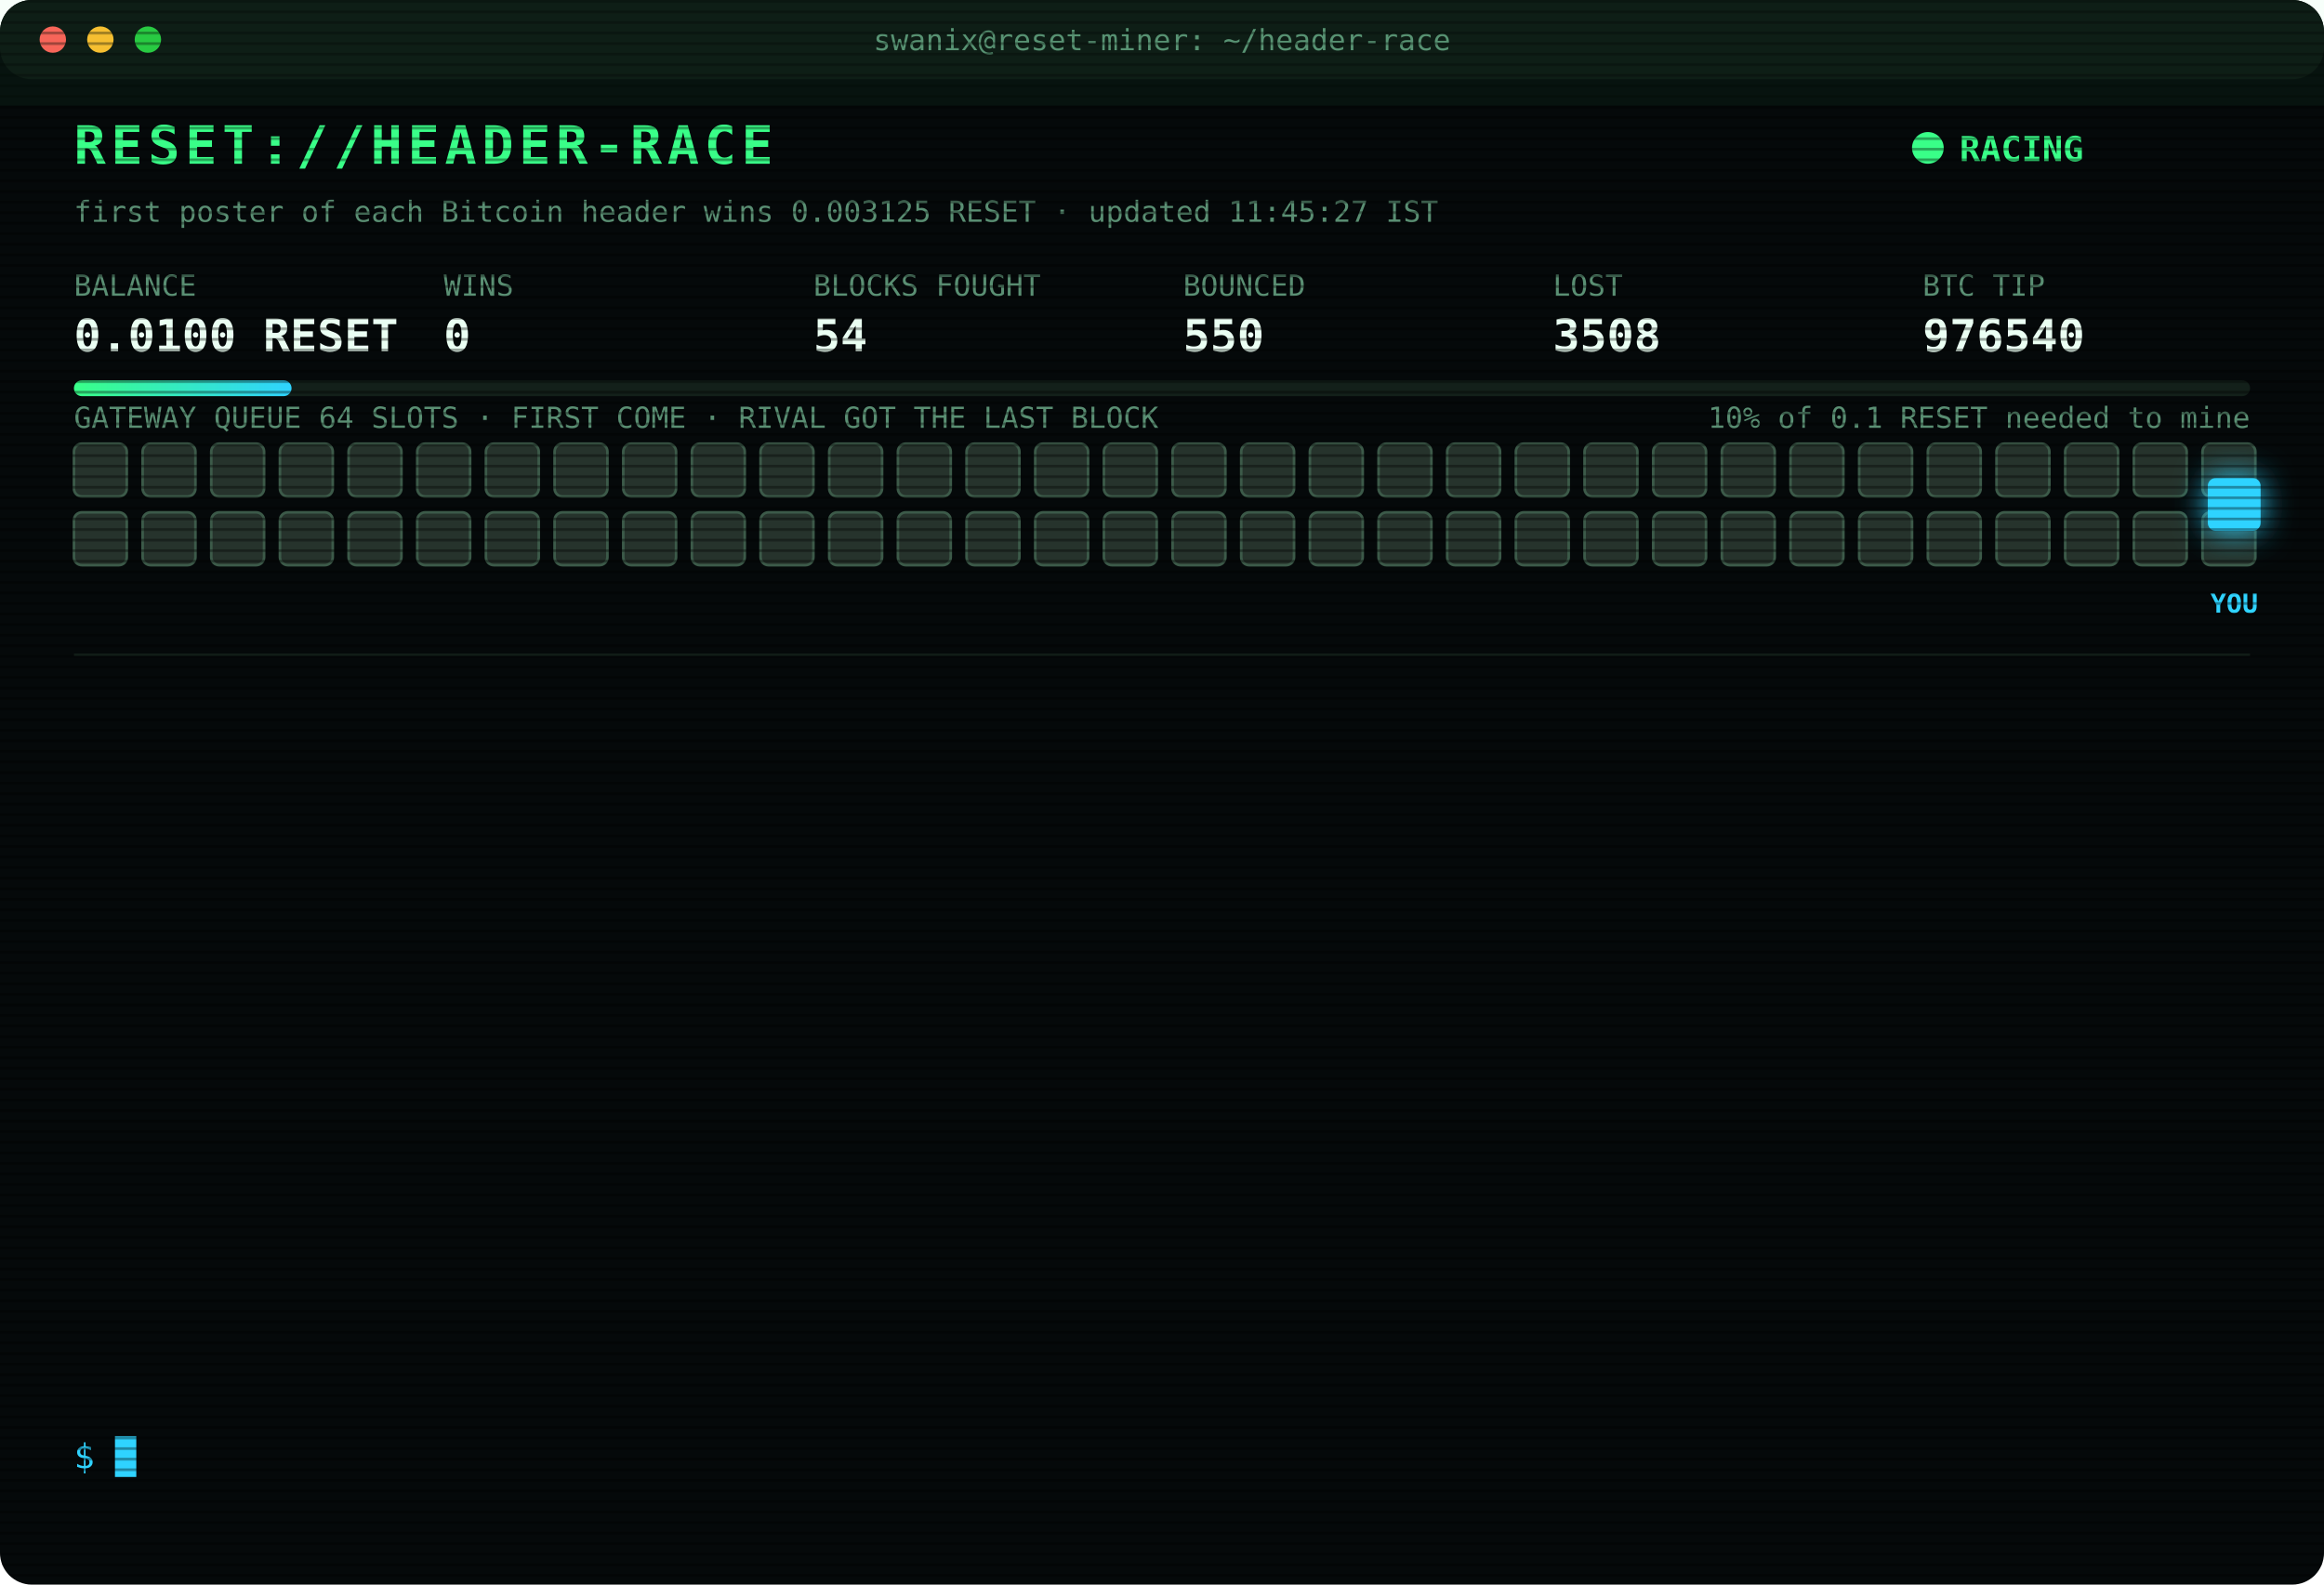
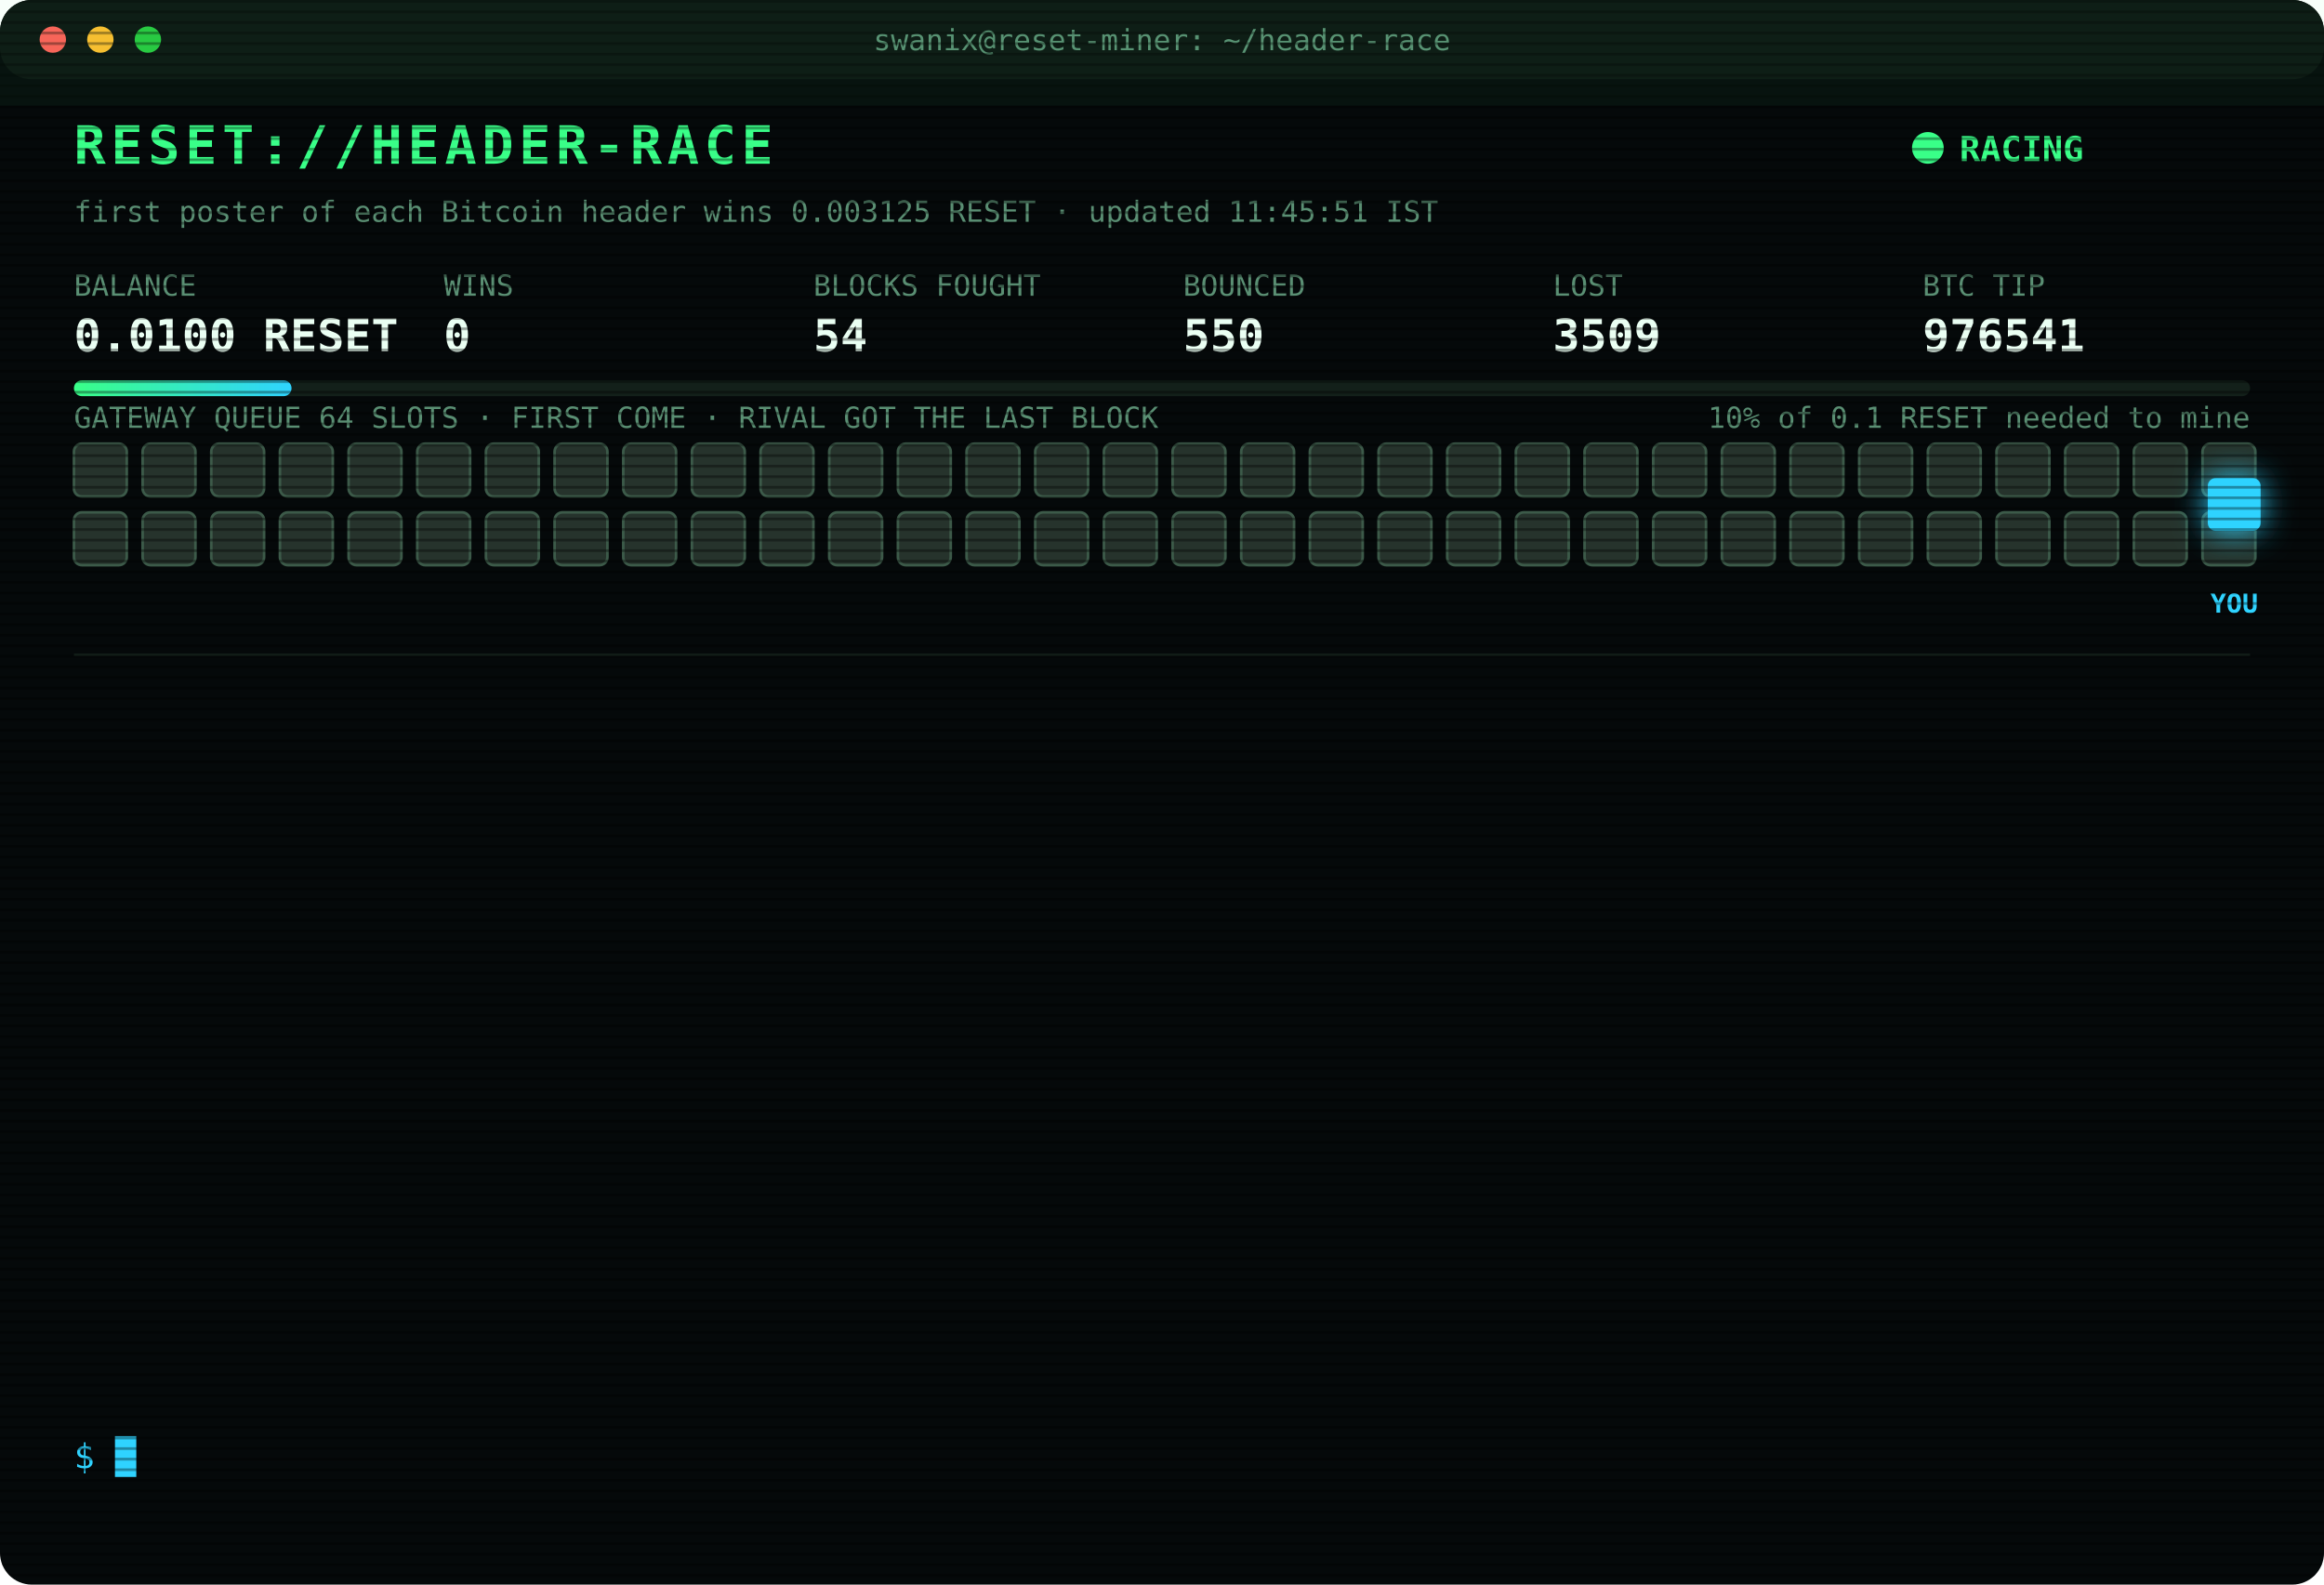
<svg xmlns="http://www.w3.org/2000/svg" width="880" height="600" viewBox="0 0 880 600" font-family="ui-monospace,SFMono-Regular,Menlo,Consolas,monospace">
  <style>
text{font-size:13px;fill:#7CFFB2}
.title{font-size:20px;font-weight:700;fill:#39FF88;letter-spacing:2px;animation:glitch 3s infinite steps(1)}
.sub{fill:#2fd3ff}.k{fill:#5a8f73;font-size:11px}.v{font-size:17px;font-weight:700;fill:#eafff3}
.ts{fill:#3f6b56}.boot{fill:#2fd3ff}.dim{fill:#5a8f73}.bad{fill:#ff4d6d}.warn{fill:#ffd23f}.mag{fill:#ff5cf0}.win{fill:#39FF88;font-weight:700}
.tag{font-size:10px;fill:#2fd3ff;font-weight:700}
.rival{fill:#26332c;stroke:#3c5a49;animation:jam 1.2s infinite alternate}
.idle{fill:#141c18;stroke:#22302a;animation:breathe 4s infinite}
.me{fill:#2fd3ff;filter:drop-shadow(0 0 6px #2fd3ff)}
.hover{animation:nudge 1.1s infinite ease-in-out}.bounce{animation:kick 1.4s infinite}
.ln{opacity:0;animation:in .4s forwards}
.cur{animation:blink 1s infinite steps(1)}
.scan{animation:scan 6s infinite linear}
.led{animation:blink 1.4s infinite}
@keyframes in{from{opacity:0;transform:translateX(-6px)}to{opacity:1;transform:none}}
@keyframes blink{50%{opacity:0}}
@keyframes jam{to{fill:#33463b}}
@keyframes breathe{50%{opacity:.4}}
@keyframes nudge{50%{transform:translateX(-10px)}}
@keyframes kick{0%,100%{transform:none}30%{transform:translateX(-14px)}55%{transform:translateX(10px) translateY(-6px)}}
@keyframes glitch{0%,92%{transform:none}93%{transform:translateX(2px);fill:#ff4d6d}95%{transform:translateX(-2px);fill:#2fd3ff}97%{transform:none}}
@keyframes scan{from{transform:translateY(-40px)}to{transform:translateY(600px)}}
</style>
  <defs>
    <pattern id="sl" width="4" height="4" patternUnits="userSpaceOnUse">
      <rect width="4" height="1" fill="#000" opacity=".35" />
    </pattern>
    <linearGradient id="bar">
      <stop offset="0" stop-color="#39FF88" />
      <stop offset="1" stop-color="#2fd3ff" />
    </linearGradient>
  </defs>
  <rect width="880" height="600" rx="12" fill="#05090a" />
  <rect width="880" height="30" rx="12" fill="#0d1512" />
  <circle cx="20" cy="15" r="5" fill="#ff5f57" />
  <circle cx="38" cy="15" r="5" fill="#febc2e" />
  <circle cx="56" cy="15" r="5" fill="#28c840" />
  <text x="440" y="19" text-anchor="middle" class="k">swanix@reset-miner: ~/header-race</text>
  <text x="28" y="62" class="title">RESET://HEADER-RACE</text>
  <circle class="led" cx="730" cy="56" r="6" fill="#39FF88" />
  <text x="742" y="61" class="win">RACING</text>
-   <text x="28" y="84" class="k">first poster of each Bitcoin header wins 0.003125 RESET · updated 11:45:27 IST</text>
+   <text x="28" y="84" class="k">first poster of each Bitcoin header wins 0.003125 RESET · updated 11:45:51 IST</text>
  <text x="28" y="112" class="k">BALANCE</text>
  <text x="28" y="133" class="v">0.0100 RESET</text>
  <text x="168" y="112" class="k">WINS</text>
  <text x="168" y="133" class="v">0</text>
  <text x="308" y="112" class="k">BLOCKS FOUGHT</text>
  <text x="308" y="133" class="v">54</text>
  <text x="448" y="112" class="k">BOUNCED</text>
  <text x="448" y="133" class="v">550</text>
  <text x="588" y="112" class="k">LOST</text>
-   <text x="588" y="133" class="v">3508</text>
+   <text x="588" y="133" class="v">3509</text>
  <text x="728" y="112" class="k">BTC TIP</text>
-   <text x="728" y="133" class="v">976540</text>
+   <text x="728" y="133" class="v">976541</text>
  <rect x="28" y="144" width="824" height="6" rx="3" fill="#13201a" />
  <rect x="28" y="144" width="82.4" height="6" rx="3" fill="url(#bar)" />
  <text x="852" y="162" text-anchor="end" class="k">10% of 0.1 RESET needed to mine</text>
  <text x="28" y="162" class="k">GATEWAY QUEUE 64 SLOTS · FIRST COME · RIVAL GOT THE LAST BLOCK</text>
  <rect class="rival" x="28" y="168" width="20" height="20" rx="3" style="animation-delay:0.00s" />
  <rect class="rival" x="54" y="168" width="20" height="20" rx="3" style="animation-delay:0.05s" />
  <rect class="rival" x="80" y="168" width="20" height="20" rx="3" style="animation-delay:0.10s" />
  <rect class="rival" x="106" y="168" width="20" height="20" rx="3" style="animation-delay:0.15s" />
  <rect class="rival" x="132" y="168" width="20" height="20" rx="3" style="animation-delay:0.20s" />
  <rect class="rival" x="158" y="168" width="20" height="20" rx="3" style="animation-delay:0.25s" />
  <rect class="rival" x="184" y="168" width="20" height="20" rx="3" style="animation-delay:0.30s" />
  <rect class="rival" x="210" y="168" width="20" height="20" rx="3" style="animation-delay:0.35s" />
  <rect class="rival" x="236" y="168" width="20" height="20" rx="3" style="animation-delay:0.40s" />
  <rect class="rival" x="262" y="168" width="20" height="20" rx="3" style="animation-delay:0.45s" />
  <rect class="rival" x="288" y="168" width="20" height="20" rx="3" style="animation-delay:0.50s" />
  <rect class="rival" x="314" y="168" width="20" height="20" rx="3" style="animation-delay:0.55s" />
  <rect class="rival" x="340" y="168" width="20" height="20" rx="3" style="animation-delay:0.60s" />
  <rect class="rival" x="366" y="168" width="20" height="20" rx="3" style="animation-delay:0.65s" />
  <rect class="rival" x="392" y="168" width="20" height="20" rx="3" style="animation-delay:0.70s" />
  <rect class="rival" x="418" y="168" width="20" height="20" rx="3" style="animation-delay:0.75s" />
  <rect class="rival" x="444" y="168" width="20" height="20" rx="3" style="animation-delay:0.80s" />
  <rect class="rival" x="470" y="168" width="20" height="20" rx="3" style="animation-delay:0.85s" />
  <rect class="rival" x="496" y="168" width="20" height="20" rx="3" style="animation-delay:0.90s" />
  <rect class="rival" x="522" y="168" width="20" height="20" rx="3" style="animation-delay:0.95s" />
  <rect class="rival" x="548" y="168" width="20" height="20" rx="3" style="animation-delay:1.00s" />
  <rect class="rival" x="574" y="168" width="20" height="20" rx="3" style="animation-delay:1.05s" />
  <rect class="rival" x="600" y="168" width="20" height="20" rx="3" style="animation-delay:1.10s" />
  <rect class="rival" x="626" y="168" width="20" height="20" rx="3" style="animation-delay:1.15s" />
  <rect class="rival" x="652" y="168" width="20" height="20" rx="3" style="animation-delay:1.20s" />
  <rect class="rival" x="678" y="168" width="20" height="20" rx="3" style="animation-delay:1.25s" />
  <rect class="rival" x="704" y="168" width="20" height="20" rx="3" style="animation-delay:1.30s" />
  <rect class="rival" x="730" y="168" width="20" height="20" rx="3" style="animation-delay:1.35s" />
  <rect class="rival" x="756" y="168" width="20" height="20" rx="3" style="animation-delay:1.40s" />
  <rect class="rival" x="782" y="168" width="20" height="20" rx="3" style="animation-delay:1.45s" />
  <rect class="rival" x="808" y="168" width="20" height="20" rx="3" style="animation-delay:1.50s" />
  <rect class="rival" x="834" y="168" width="20" height="20" rx="3" style="animation-delay:1.55s" />
  <rect class="rival" x="28" y="194" width="20" height="20" rx="3" style="animation-delay:1.60s" />
  <rect class="rival" x="54" y="194" width="20" height="20" rx="3" style="animation-delay:1.65s" />
  <rect class="rival" x="80" y="194" width="20" height="20" rx="3" style="animation-delay:1.70s" />
  <rect class="rival" x="106" y="194" width="20" height="20" rx="3" style="animation-delay:1.75s" />
  <rect class="rival" x="132" y="194" width="20" height="20" rx="3" style="animation-delay:1.80s" />
  <rect class="rival" x="158" y="194" width="20" height="20" rx="3" style="animation-delay:1.85s" />
  <rect class="rival" x="184" y="194" width="20" height="20" rx="3" style="animation-delay:1.90s" />
  <rect class="rival" x="210" y="194" width="20" height="20" rx="3" style="animation-delay:1.95s" />
  <rect class="rival" x="236" y="194" width="20" height="20" rx="3" style="animation-delay:2.00s" />
  <rect class="rival" x="262" y="194" width="20" height="20" rx="3" style="animation-delay:2.05s" />
  <rect class="rival" x="288" y="194" width="20" height="20" rx="3" style="animation-delay:2.10s" />
  <rect class="rival" x="314" y="194" width="20" height="20" rx="3" style="animation-delay:2.15s" />
  <rect class="rival" x="340" y="194" width="20" height="20" rx="3" style="animation-delay:2.20s" />
  <rect class="rival" x="366" y="194" width="20" height="20" rx="3" style="animation-delay:2.25s" />
  <rect class="rival" x="392" y="194" width="20" height="20" rx="3" style="animation-delay:2.30s" />
  <rect class="rival" x="418" y="194" width="20" height="20" rx="3" style="animation-delay:2.35s" />
  <rect class="rival" x="444" y="194" width="20" height="20" rx="3" style="animation-delay:2.40s" />
  <rect class="rival" x="470" y="194" width="20" height="20" rx="3" style="animation-delay:2.45s" />
  <rect class="rival" x="496" y="194" width="20" height="20" rx="3" style="animation-delay:2.50s" />
  <rect class="rival" x="522" y="194" width="20" height="20" rx="3" style="animation-delay:2.55s" />
  <rect class="rival" x="548" y="194" width="20" height="20" rx="3" style="animation-delay:2.60s" />
  <rect class="rival" x="574" y="194" width="20" height="20" rx="3" style="animation-delay:2.65s" />
  <rect class="rival" x="600" y="194" width="20" height="20" rx="3" style="animation-delay:2.70s" />
  <rect class="rival" x="626" y="194" width="20" height="20" rx="3" style="animation-delay:2.75s" />
  <rect class="rival" x="652" y="194" width="20" height="20" rx="3" style="animation-delay:2.80s" />
  <rect class="rival" x="678" y="194" width="20" height="20" rx="3" style="animation-delay:2.85s" />
  <rect class="rival" x="704" y="194" width="20" height="20" rx="3" style="animation-delay:2.90s" />
  <rect class="rival" x="730" y="194" width="20" height="20" rx="3" style="animation-delay:2.95s" />
  <rect class="rival" x="756" y="194" width="20" height="20" rx="3" style="animation-delay:3.00s" />
  <rect class="rival" x="782" y="194" width="20" height="20" rx="3" style="animation-delay:3.05s" />
  <rect class="rival" x="808" y="194" width="20" height="20" rx="3" style="animation-delay:3.10s" />
  <rect class="rival" x="834" y="194" width="20" height="20" rx="3" style="animation-delay:3.15s" />
  <g class="hover">
    <rect class="me" x="836" y="181" width="20" height="20" rx="3" />
    <text class="tag" x="846" y="232" text-anchor="middle">YOU</text>
  </g>
  <line x1="28" x2="852" y1="248" y2="248" stroke="#13201a" />
  <g class="ln" style="animation-delay:0.40s">
-     <text x="28" y="270" class="ts">09:32:41</text>
-     <text x="104" y="270" class="bad">[LOST] #976527 taken by a rival miner</text>
+     <text x="28" y="270" class="ts">09:40:33</text>
+     <text x="104" y="270" class="bad">[LOST] #976528 taken by a rival miner</text>
  </g>
  <g class="ln" style="animation-delay:0.65s">
-     <text x="28" y="292" class="ts">09:40:33</text>
-     <text x="104" y="292" class="bad">[LOST] #976528 taken by a rival miner</text>
+     <text x="28" y="292" class="ts">09:44:35</text>
+     <text x="104" y="292" class="bad">[LOST] #976529 taken by a rival miner</text>
  </g>
  <g class="ln" style="animation-delay:0.90s">
-     <text x="28" y="314" class="ts">09:44:35</text>
-     <text x="104" y="314" class="bad">[LOST] #976529 taken by a rival miner</text>
+     <text x="28" y="314" class="ts">09:52:07</text>
+     <text x="104" y="314" class="bad">[LOST] #976530 taken by a rival miner</text>
  </g>
  <g class="ln" style="animation-delay:1.15s">
-     <text x="28" y="336" class="ts">09:52:07</text>
-     <text x="104" y="336" class="bad">[LOST] #976530 taken by a rival miner</text>
+     <text x="28" y="336" class="ts">09:56:54</text>
+     <text x="104" y="336" class="bad">[LOST] #976531 taken by a rival miner</text>
  </g>
  <g class="ln" style="animation-delay:1.40s">
-     <text x="28" y="358" class="ts">09:56:54</text>
-     <text x="104" y="358" class="bad">[LOST] #976531 taken by a rival miner</text>
+     <text x="28" y="358" class="ts">10:17:20</text>
+     <text x="104" y="358" class="bad">[LOST] #976532 taken by a rival miner</text>
  </g>
  <g class="ln" style="animation-delay:1.65s">
-     <text x="28" y="380" class="ts">10:17:20</text>
-     <text x="104" y="380" class="bad">[LOST] #976532 taken by a rival miner</text>
+     <text x="28" y="380" class="ts">10:18:21</text>
+     <text x="104" y="380" class="bad">[LOST] #976533 taken by a rival miner</text>
  </g>
  <g class="ln" style="animation-delay:1.90s">
-     <text x="28" y="402" class="ts">10:18:21</text>
-     <text x="104" y="402" class="bad">[LOST] #976533 taken by a rival miner</text>
+     <text x="28" y="402" class="ts">10:54:37</text>
+     <text x="104" y="402" class="bad">[LOST] #976534 taken by a rival miner</text>
  </g>
  <g class="ln" style="animation-delay:2.15s">
-     <text x="28" y="424" class="ts">10:54:37</text>
-     <text x="104" y="424" class="bad">[LOST] #976534 taken by a rival miner</text>
+     <text x="28" y="424" class="ts">11:04:28</text>
+     <text x="104" y="424" class="bad">[LOST] #976536 taken by a rival miner</text>
  </g>
  <g class="ln" style="animation-delay:2.40s">
-     <text x="28" y="446" class="ts">11:04:28</text>
-     <text x="104" y="446" class="bad">[LOST] #976536 taken by a rival miner</text>
+     <text x="28" y="446" class="ts">11:06:01</text>
+     <text x="104" y="446" class="bad">[LOST] #976537 taken by a rival miner</text>
  </g>
  <g class="ln" style="animation-delay:2.65s">
-     <text x="28" y="468" class="ts">11:06:01</text>
-     <text x="104" y="468" class="bad">[LOST] #976537 taken by a rival miner</text>
+     <text x="28" y="468" class="ts">11:10:35</text>
+     <text x="104" y="468" class="bad">[LOST] #976538 taken by a rival miner</text>
  </g>
  <g class="ln" style="animation-delay:2.90s">
-     <text x="28" y="490" class="ts">11:10:35</text>
-     <text x="104" y="490" class="bad">[LOST] #976538 taken by a rival miner</text>
+     <text x="28" y="490" class="ts">11:11:51</text>
+     <text x="104" y="490" class="bad">[LOST] #976539 taken by a rival miner</text>
  </g>
  <g class="ln" style="animation-delay:3.15s">
-     <text x="28" y="512" class="ts">11:11:51</text>
-     <text x="104" y="512" class="bad">[LOST] #976539 taken by a rival miner</text>
+     <text x="28" y="512" class="ts">11:43:01</text>
+     <text x="104" y="512" class="bad">[LOST] #976540 taken by a rival miner</text>
  </g>
  <g class="ln" style="animation-delay:3.40s">
-     <text x="28" y="534" class="ts">11:43:01</text>
-     <text x="104" y="534" class="bad">[LOST] #976540 taken by a rival miner</text>
+     <text x="28" y="534" class="ts">11:45:51</text>
+     <text x="104" y="534" class="bad">[LOST] #976541 taken by a rival miner</text>
  </g>
  <text x="28" y="556" class="sub">$ <tspan class="cur">█</tspan>
  </text>
  <rect width="880" height="600" rx="12" fill="url(#sl)" pointer-events="none" />
  <rect class="scan" width="880" height="40" fill="#39FF88" opacity=".04" />
</svg>
